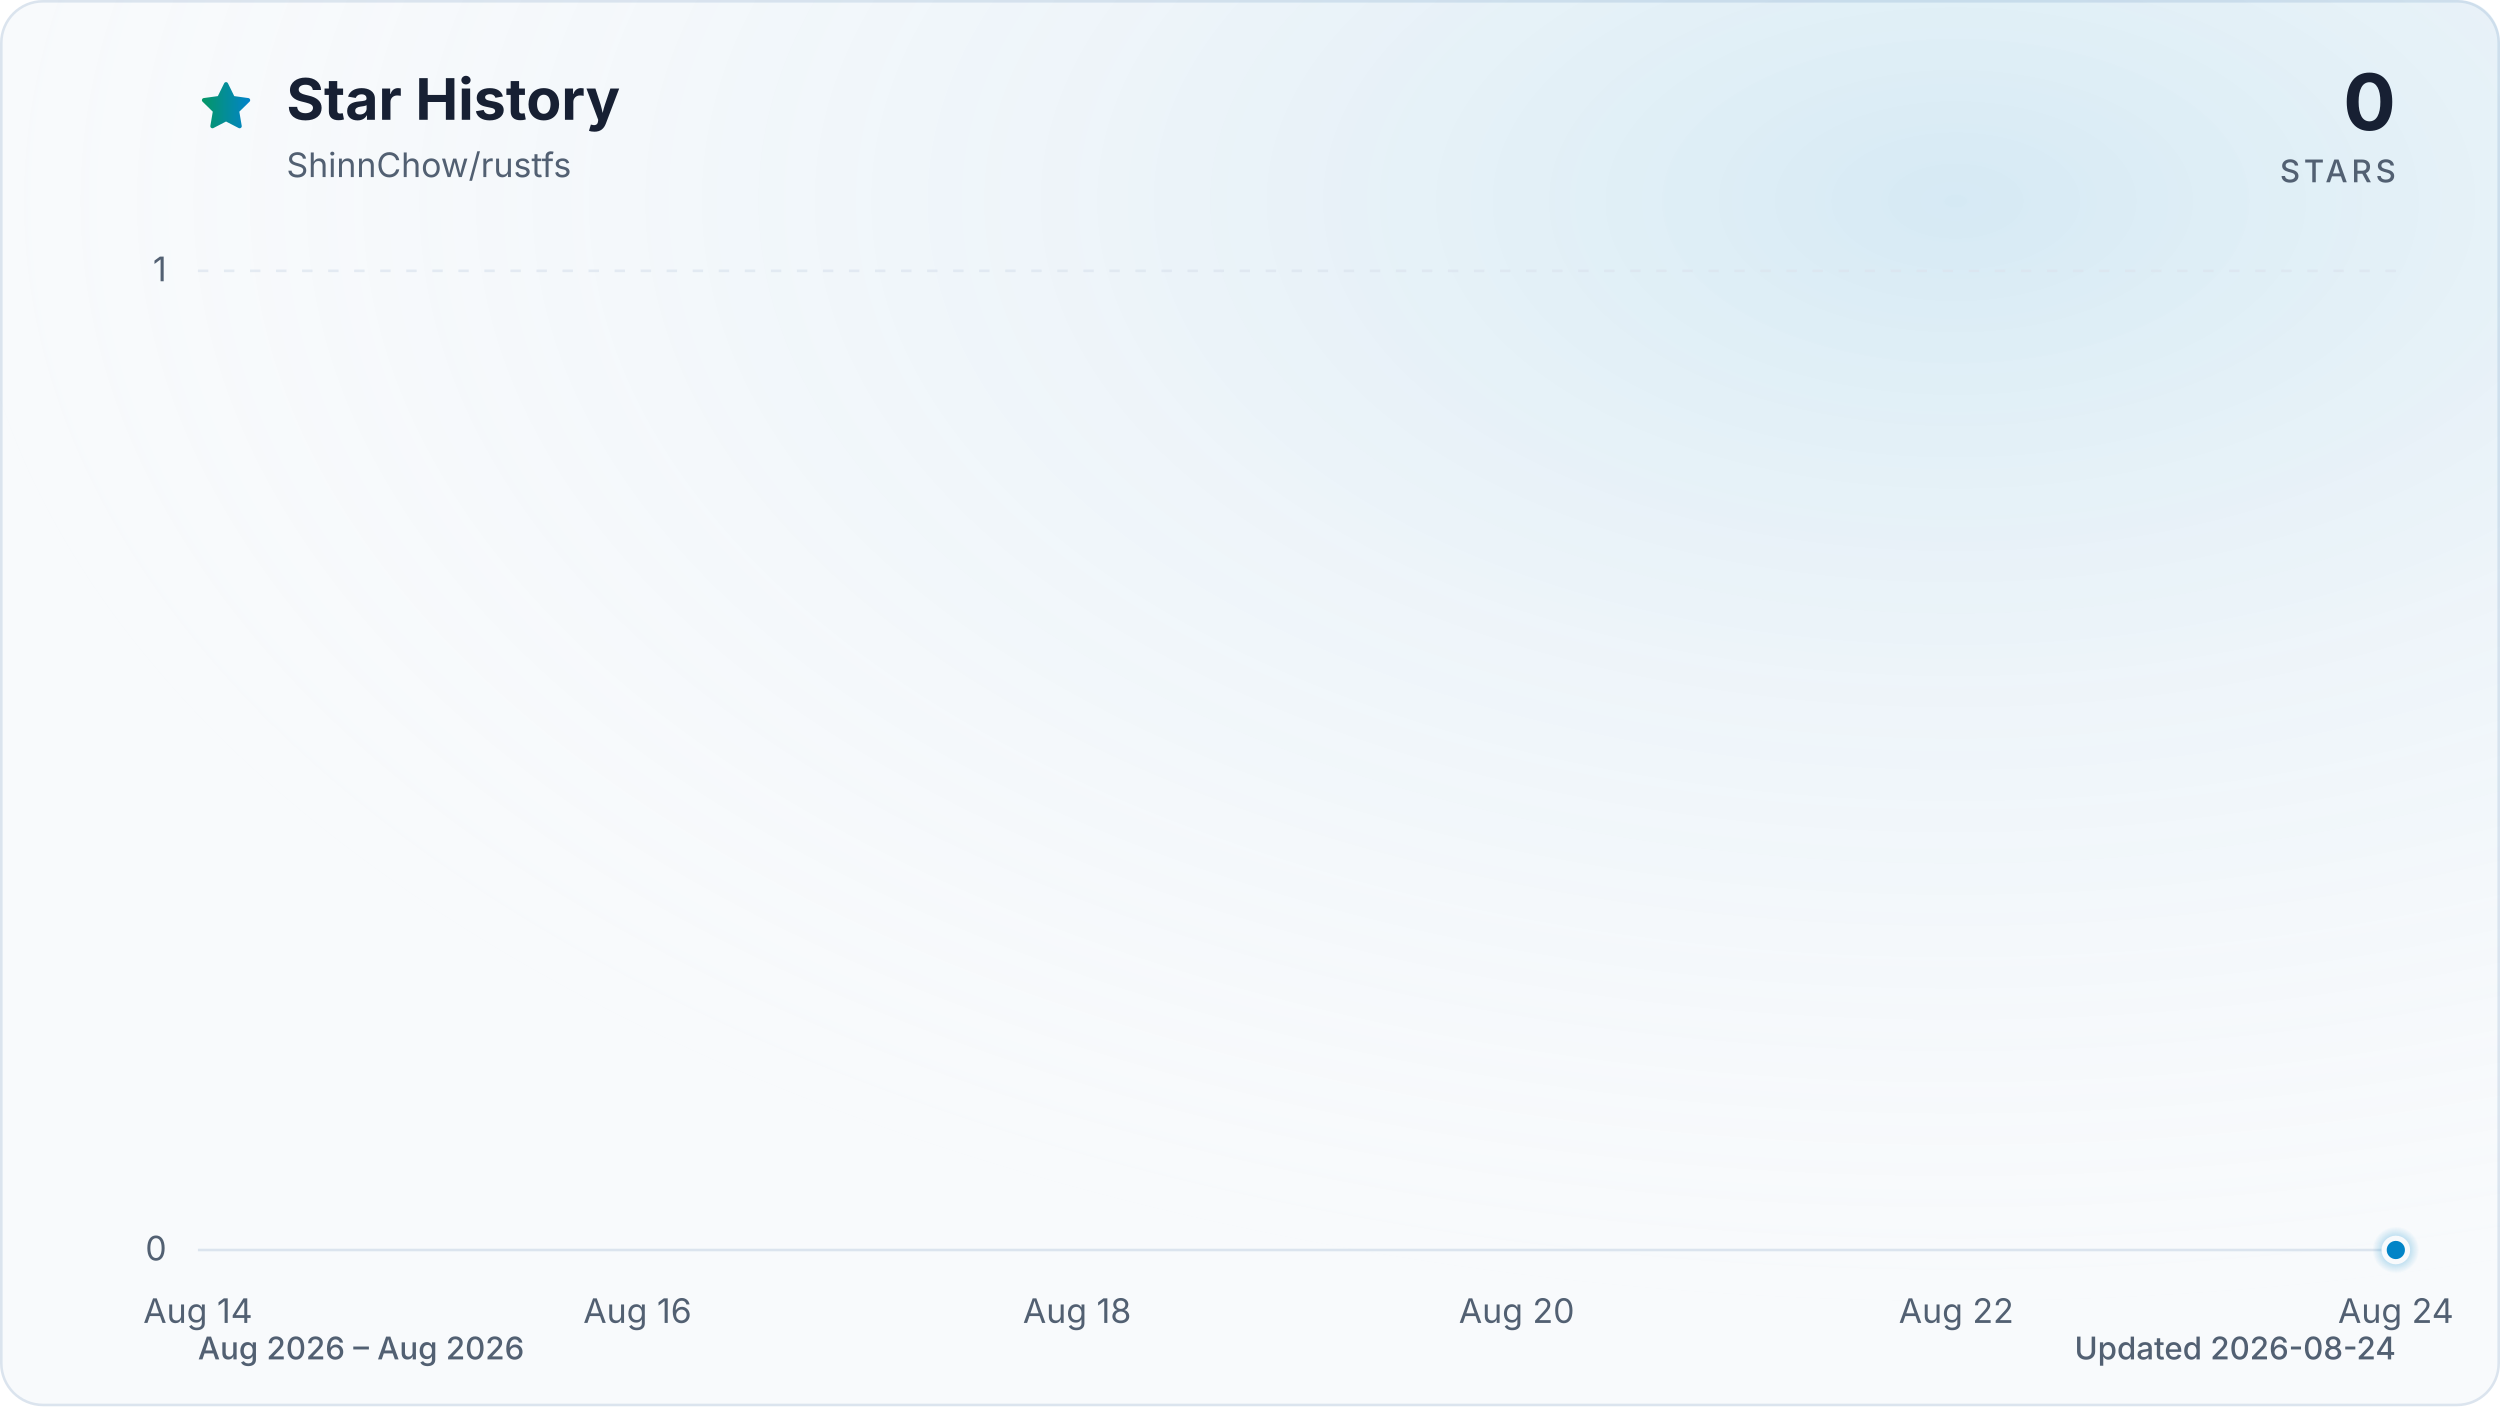
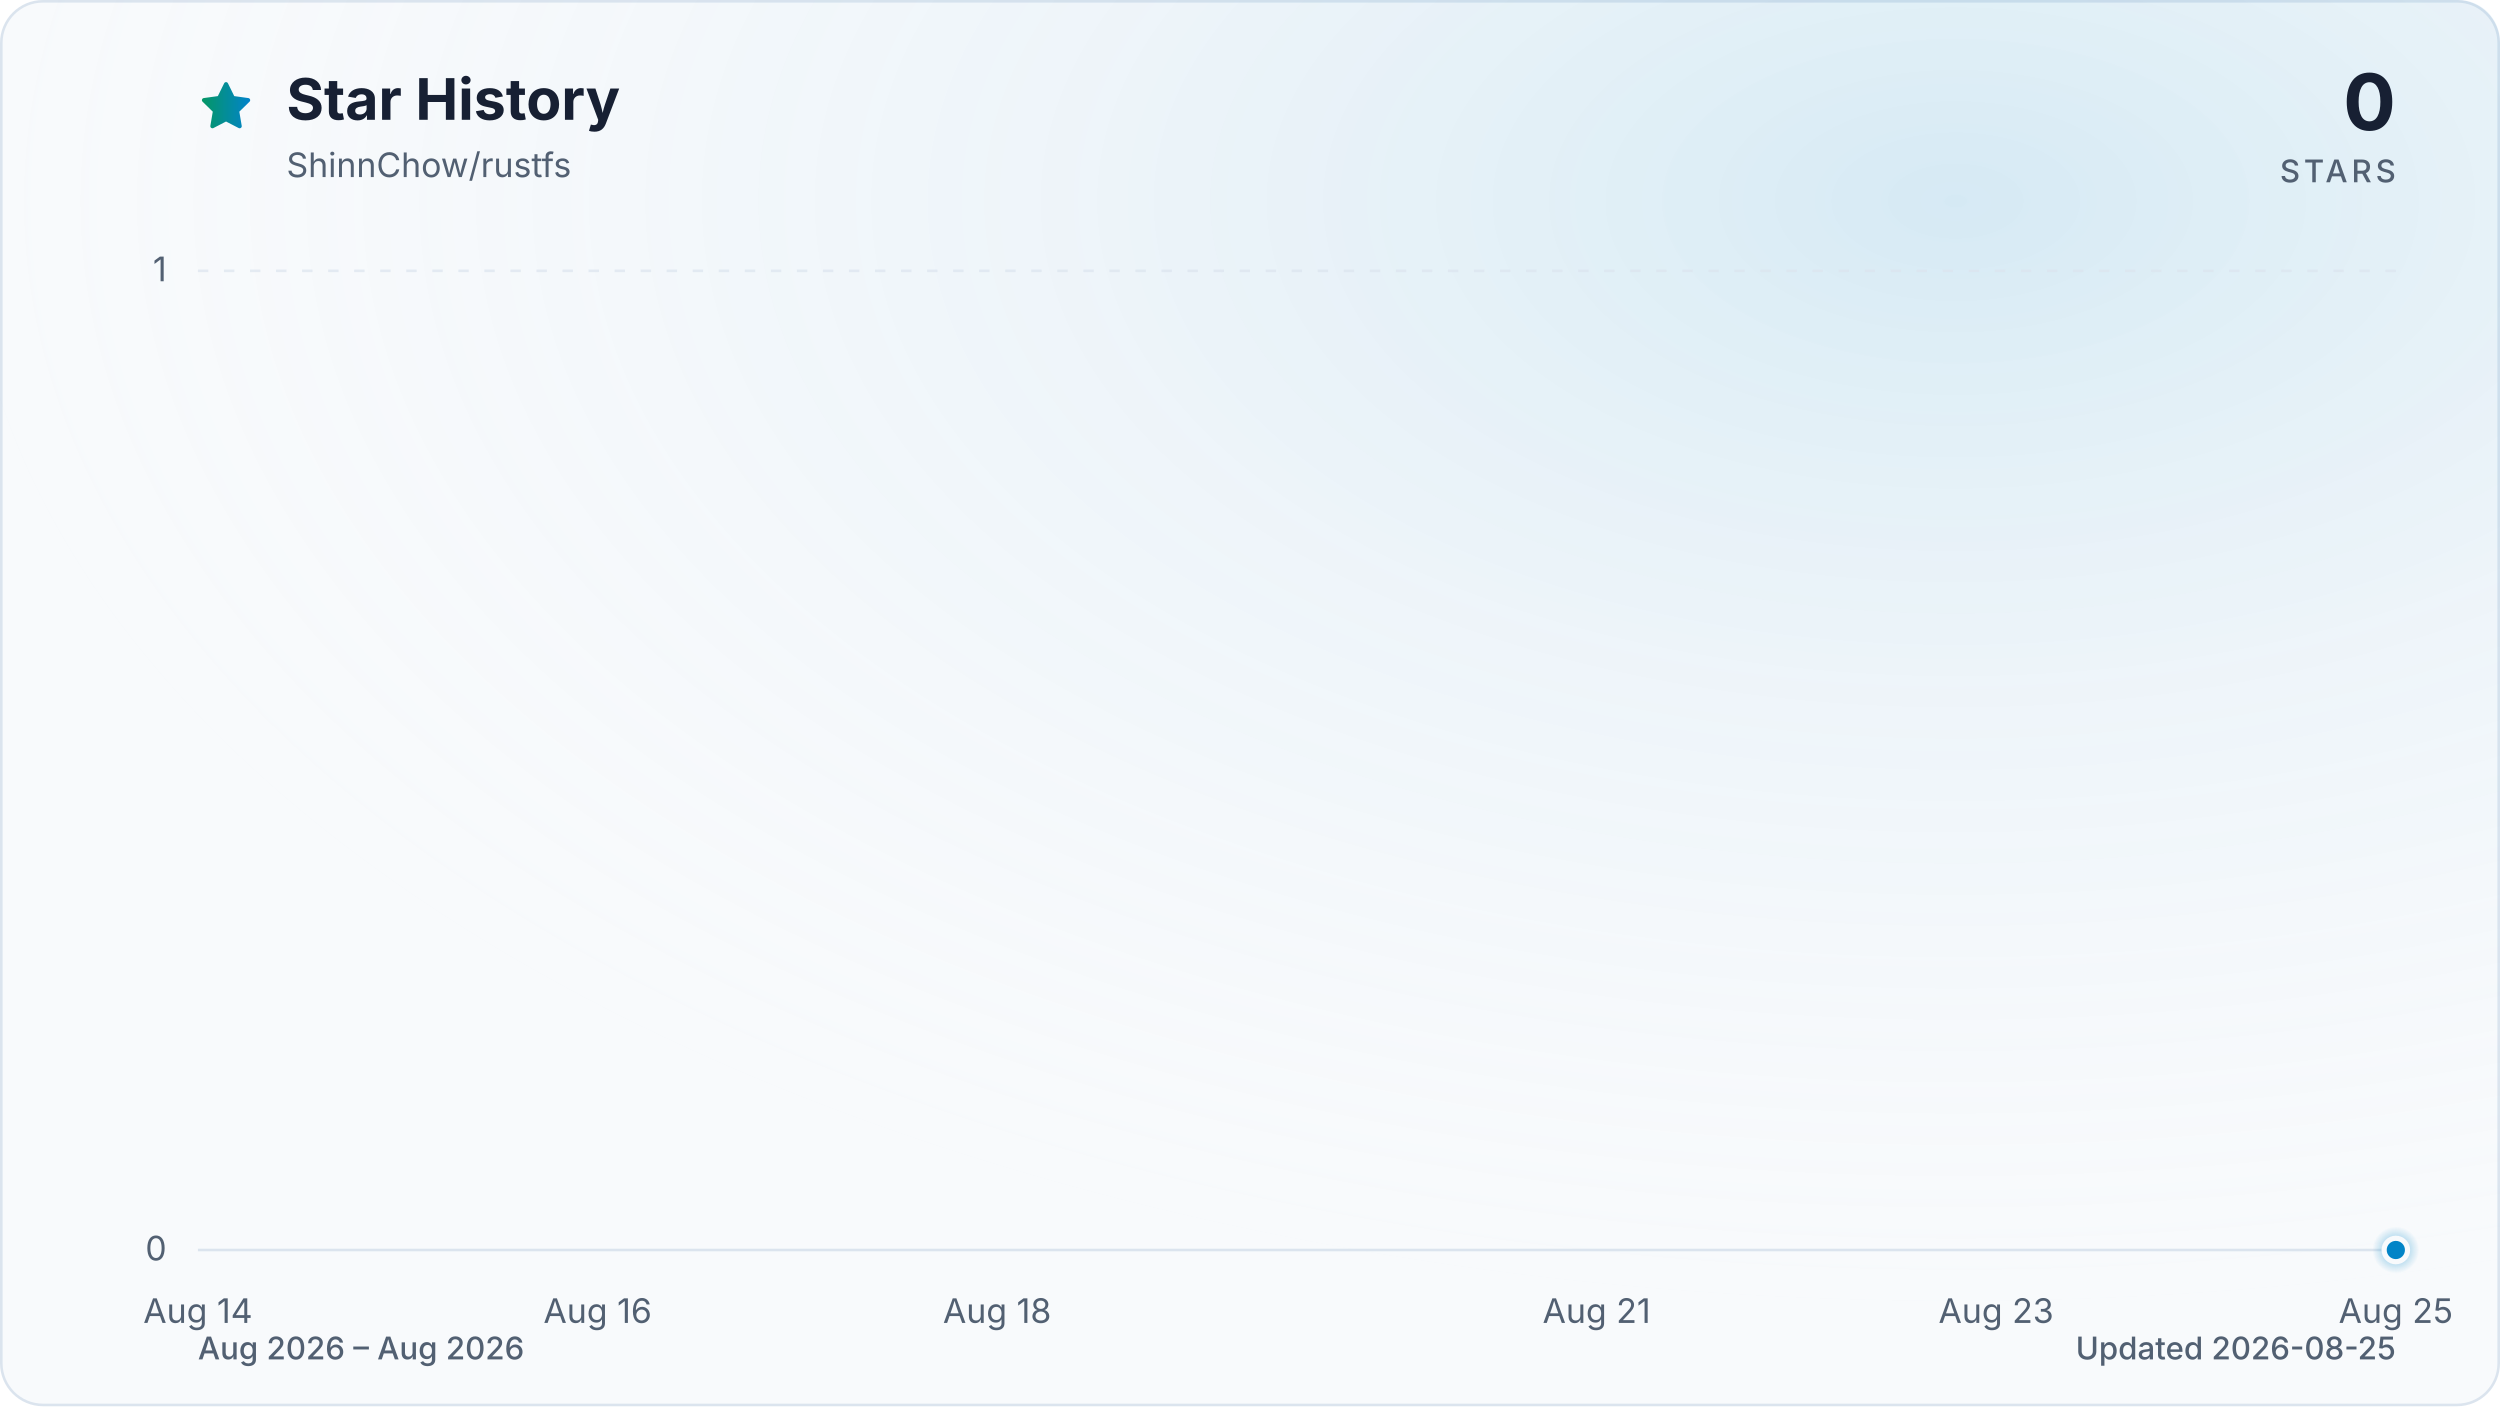
<svg xmlns="http://www.w3.org/2000/svg" viewBox="0 0 960 540" role="img" aria-labelledby="title description" data-style="gradient" data-variant="glow" data-animated="true">
  <defs>
    <linearGradient id="trend" x1="0" y1="0" x2="1" y2="0">
      <stop offset="0%" stop-color="#059669" />
      <stop offset="100%" stop-color="#0284c7" />
    </linearGradient>
    <linearGradient id="area" x1="0" y1="0" x2="0" y2="1">
      <stop offset="0%" stop-color="#059669" stop-opacity="0.30" />
      <stop offset="55%" stop-color="#0284c7" stop-opacity="0.10" />
      <stop offset="100%" stop-color="#0284c7" stop-opacity="0.01" />
    </linearGradient>
    <radialGradient id="marker-halo" cx="50%" cy="50%" r="50%">
      <stop offset="0%" stop-color="#0284c7" stop-opacity="0.55" />
      <stop offset="100%" stop-color="#0284c7" stop-opacity="0" />
    </radialGradient>
    <radialGradient id="surface-glow" cx="78%" cy="14%" r="80%">
      <stop offset="0%" stop-color="#0284c7" stop-opacity="0.14" />
      <stop offset="100%" stop-color="#f8fafc" stop-opacity="0" />
    </radialGradient>
    <filter id="trend-glow" x="-20%" y="-20%" width="140%" height="140%">
      <feGaussianBlur stdDeviation="7" />
    </filter>
  </defs>
  <style>
.trend-enter{transform-box:fill-box;transform-origin:center;animation:trend-enter 520ms cubic-bezier(0.16,1,0.3,1)}
.marker-enter{transform-box:fill-box;transform-origin:center;animation:marker-enter 320ms cubic-bezier(0.16,1,0.3,1) 200ms both}
.marker-pulse{transform-box:fill-box;transform-origin:center;animation:marker-pulse 2.6s ease-out infinite}
@keyframes trend-enter{from{opacity:.35;transform:translateY(10px)}to{opacity:1;transform:translateY(0)}}
@keyframes marker-enter{from{opacity:0;transform:scale(.4)}to{opacity:1;transform:scale(1)}}
@keyframes marker-pulse{0%{opacity:.5;transform:scale(.7)}70%,100%{opacity:0;transform:scale(2.1)}}
@media (prefers-reduced-motion:reduce){.trend-enter,.marker-enter,.marker-pulse{animation:none!important}}
@media (prefers-reduced-motion:reduce){.marker-pulse{opacity:0}}
</style>
  <rect x="0.5" y="0.5" width="959" height="539" fill="#f8fafc" stroke="#dbe4ee" stroke-width="1" rx="16" />
  <rect width="960" height="540" fill="url(#surface-glow)" rx="16" />
  <path d="M12 2.6l2.9 5.9 6.5.9-4.7 4.6 1.1 6.5-5.8-3-5.8 3 1.1-6.5-4.7-4.6 6.5-.9L12 2.6Z" transform="translate(76 30) scale(.9)" fill="url(#trend)" stroke="url(#trend)" stroke-width="1.8" stroke-linejoin="round" aria-hidden="true" />
  <text x="110" y="46" fill="#172033" font-family="ui-sans-serif, system-ui, -apple-system, BlinkMacSystemFont, 'Segoe UI', sans-serif" font-size="22" font-weight="700">Star History</text>
  <text x="110" y="68" fill="#526072" font-family="ui-sans-serif, system-ui, -apple-system, BlinkMacSystemFont, 'Segoe UI', sans-serif" font-size="13">ShinnChow/rustfs</text>
  <text x="920" y="50" fill="#172033" font-family="ui-sans-serif, system-ui, -apple-system, BlinkMacSystemFont, 'Segoe UI', sans-serif" font-size="30" font-weight="700" text-anchor="end">0</text>
  <text x="920" y="70" fill="#526072" font-family="ui-sans-serif, system-ui, -apple-system, BlinkMacSystemFont, 'Segoe UI', sans-serif" font-size="12" font-weight="500" letter-spacing="1.5" text-anchor="end">STARS</text>
  <line x1="76" y1="480.0" x2="920" y2="480.0" stroke="#dbe4ee" stroke-width="1" stroke-dasharray="0" opacity="1" />
  <text x="64" y="484.0" fill="#526072" font-family="ui-sans-serif, system-ui, -apple-system, BlinkMacSystemFont, 'Segoe UI', sans-serif" font-size="13" text-anchor="end">0</text>
  <line x1="76" y1="104.0" x2="920" y2="104.0" stroke="#dbe4ee" stroke-width="1" stroke-dasharray="4 6" opacity="0.7" />
  <text x="64" y="108.0" fill="#526072" font-family="ui-sans-serif, system-ui, -apple-system, BlinkMacSystemFont, 'Segoe UI', sans-serif" font-size="13" text-anchor="end">1</text>
  <text x="76.0" y="508" fill="#526072" font-family="ui-sans-serif, system-ui, -apple-system, BlinkMacSystemFont, 'Segoe UI', sans-serif" font-size="13" text-anchor="middle">Aug 14</text>
-   <text x="244.8" y="508" fill="#526072" font-family="ui-sans-serif, system-ui, -apple-system, BlinkMacSystemFont, 'Segoe UI', sans-serif" font-size="13" text-anchor="middle">Aug 16</text>
-   <text x="413.6" y="508" fill="#526072" font-family="ui-sans-serif, system-ui, -apple-system, BlinkMacSystemFont, 'Segoe UI', sans-serif" font-size="13" text-anchor="middle">Aug 18</text>
-   <text x="582.4" y="508" fill="#526072" font-family="ui-sans-serif, system-ui, -apple-system, BlinkMacSystemFont, 'Segoe UI', sans-serif" font-size="13" text-anchor="middle">Aug 20</text>
-   <text x="751.2" y="508" fill="#526072" font-family="ui-sans-serif, system-ui, -apple-system, BlinkMacSystemFont, 'Segoe UI', sans-serif" font-size="13" text-anchor="middle">Aug 22</text>
-   <text x="920.0" y="508" fill="#526072" font-family="ui-sans-serif, system-ui, -apple-system, BlinkMacSystemFont, 'Segoe UI', sans-serif" font-size="13" text-anchor="middle">Aug 24</text>
+   <text x="229.5" y="508" fill="#526072" font-family="ui-sans-serif, system-ui, -apple-system, BlinkMacSystemFont, 'Segoe UI', sans-serif" font-size="13" text-anchor="middle">Aug 16</text>
+   <text x="382.9" y="508" fill="#526072" font-family="ui-sans-serif, system-ui, -apple-system, BlinkMacSystemFont, 'Segoe UI', sans-serif" font-size="13" text-anchor="middle">Aug 18</text>
+   <text x="613.1" y="508" fill="#526072" font-family="ui-sans-serif, system-ui, -apple-system, BlinkMacSystemFont, 'Segoe UI', sans-serif" font-size="13" text-anchor="middle">Aug 21</text>
+   <text x="766.5" y="508" fill="#526072" font-family="ui-sans-serif, system-ui, -apple-system, BlinkMacSystemFont, 'Segoe UI', sans-serif" font-size="13" text-anchor="middle">Aug 23</text>
+   <text x="920.0" y="508" fill="#526072" font-family="ui-sans-serif, system-ui, -apple-system, BlinkMacSystemFont, 'Segoe UI', sans-serif" font-size="13" text-anchor="middle">Aug 25</text>
  <g class="trend-enter">
-     <path d="M 76.0 480.0 C 104.1 480.0, 132.3 480.0, 160.4 480.0 C 188.5 480.0, 216.7 480.0, 244.8 480.0 C 272.9 480.0, 301.1 480.0, 329.2 480.0 C 357.3 480.0, 385.5 480.0, 413.6 480.0 C 441.7 480.0, 469.9 480.0, 498.0 480.0 C 526.1 480.0, 554.3 480.0, 582.4 480.0 C 610.5 480.0, 638.7 480.0, 666.8 480.0 C 694.9 480.0, 723.1 480.0, 751.2 480.0 C 779.3 480.0, 807.5 480.0, 835.6 480.0 C 863.7 480.0, 891.9 480.0, 920.0 480.0 L 920.0 480.0 L 76.0 480.0 Z" fill="url(#area)" />
-     <path d="M 76.0 480.0 C 104.1 480.0, 132.3 480.0, 160.4 480.0 C 188.5 480.0, 216.7 480.0, 244.8 480.0 C 272.9 480.0, 301.1 480.0, 329.2 480.0 C 357.3 480.0, 385.5 480.0, 413.6 480.0 C 441.7 480.0, 469.9 480.0, 498.0 480.0 C 526.1 480.0, 554.3 480.0, 582.4 480.0 C 610.5 480.0, 638.7 480.0, 666.8 480.0 C 694.9 480.0, 723.1 480.0, 751.2 480.0 C 779.3 480.0, 807.5 480.0, 835.6 480.0 C 863.7 480.0, 891.9 480.0, 920.0 480.0" fill="none" stroke="url(#trend)" stroke-width="12" stroke-linecap="round" stroke-linejoin="round" opacity="0.16" filter="url(#trend-glow)" />
-     <path d="M 76.0 480.0 C 104.1 480.0, 132.3 480.0, 160.4 480.0 C 188.5 480.0, 216.7 480.0, 244.8 480.0 C 272.9 480.0, 301.1 480.0, 329.2 480.0 C 357.3 480.0, 385.5 480.0, 413.6 480.0 C 441.7 480.0, 469.9 480.0, 498.0 480.0 C 526.1 480.0, 554.3 480.0, 582.4 480.0 C 610.5 480.0, 638.7 480.0, 666.8 480.0 C 694.9 480.0, 723.1 480.0, 751.2 480.0 C 779.3 480.0, 807.5 480.0, 835.6 480.0 C 863.7 480.0, 891.9 480.0, 920.0 480.0" fill="none" stroke="url(#trend)" stroke-width="3" stroke-linecap="round" stroke-linejoin="round" />
+     <path d="M 76.0 480.0 C 101.6 480.0, 127.2 480.0, 152.7 480.0 C 178.3 480.0, 203.9 480.0, 229.5 480.0 C 255.0 480.0, 280.6 480.0, 306.2 480.0 C 331.8 480.0, 357.3 480.0, 382.9 480.0 C 408.5 480.0, 434.1 480.0, 459.6 480.0 C 485.2 480.0, 510.8 480.0, 536.4 480.0 C 561.9 480.0, 587.5 480.0, 613.1 480.0 C 638.7 480.0, 664.2 480.0, 689.8 480.0 C 715.4 480.0, 741.0 480.0, 766.5 480.0 C 792.1 480.0, 817.7 480.0, 843.3 480.0 C 868.8 480.0, 894.4 480.0, 920.0 480.0 L 920.0 480.0 L 76.0 480.0 Z" fill="url(#area)" />
+     <path d="M 76.0 480.0 C 101.6 480.0, 127.2 480.0, 152.7 480.0 C 178.3 480.0, 203.9 480.0, 229.5 480.0 C 255.0 480.0, 280.6 480.0, 306.2 480.0 C 331.8 480.0, 357.3 480.0, 382.9 480.0 C 408.5 480.0, 434.1 480.0, 459.6 480.0 C 485.2 480.0, 510.8 480.0, 536.4 480.0 C 561.9 480.0, 587.5 480.0, 613.1 480.0 C 638.7 480.0, 664.2 480.0, 689.8 480.0 C 715.4 480.0, 741.0 480.0, 766.5 480.0 C 792.1 480.0, 817.7 480.0, 843.3 480.0 C 868.8 480.0, 894.4 480.0, 920.0 480.0" fill="none" stroke="url(#trend)" stroke-width="12" stroke-linecap="round" stroke-linejoin="round" opacity="0.16" filter="url(#trend-glow)" />
+     <path d="M 76.0 480.0 C 101.6 480.0, 127.2 480.0, 152.7 480.0 C 178.3 480.0, 203.9 480.0, 229.5 480.0 C 255.0 480.0, 280.6 480.0, 306.2 480.0 C 331.8 480.0, 357.3 480.0, 382.9 480.0 C 408.5 480.0, 434.1 480.0, 459.6 480.0 C 485.2 480.0, 510.8 480.0, 536.4 480.0 C 561.9 480.0, 587.5 480.0, 613.1 480.0 C 638.7 480.0, 664.2 480.0, 689.8 480.0 C 715.4 480.0, 741.0 480.0, 766.5 480.0 C 792.1 480.0, 817.7 480.0, 843.3 480.0 C 868.8 480.0, 894.4 480.0, 920.0 480.0" fill="none" stroke="url(#trend)" stroke-width="3" stroke-linecap="round" stroke-linejoin="round" />
  </g>
  <g class="marker-enter">
    <circle class="marker-pulse" cx="920.0" cy="480.0" r="9" fill="url(#marker-halo)" />
    <circle cx="920.0" cy="480.0" r="4.5" fill="#0284c7" stroke="#f8fafc" stroke-width="2" />
  </g>
  <text x="76" y="522" fill="#526072" font-family="ui-sans-serif, system-ui, -apple-system, BlinkMacSystemFont, 'Segoe UI', sans-serif" font-size="12" font-weight="500">Aug 2026 – Aug 2026</text>
-   <text x="920" y="522" fill="#526072" font-family="ui-sans-serif, system-ui, -apple-system, BlinkMacSystemFont, 'Segoe UI', sans-serif" font-size="12" font-weight="500" text-anchor="end">Updated 2026-08-24</text>
+   <text x="920" y="522" fill="#526072" font-family="ui-sans-serif, system-ui, -apple-system, BlinkMacSystemFont, 'Segoe UI', sans-serif" font-size="12" font-weight="500" text-anchor="end">Updated 2026-08-25</text>
</svg>
